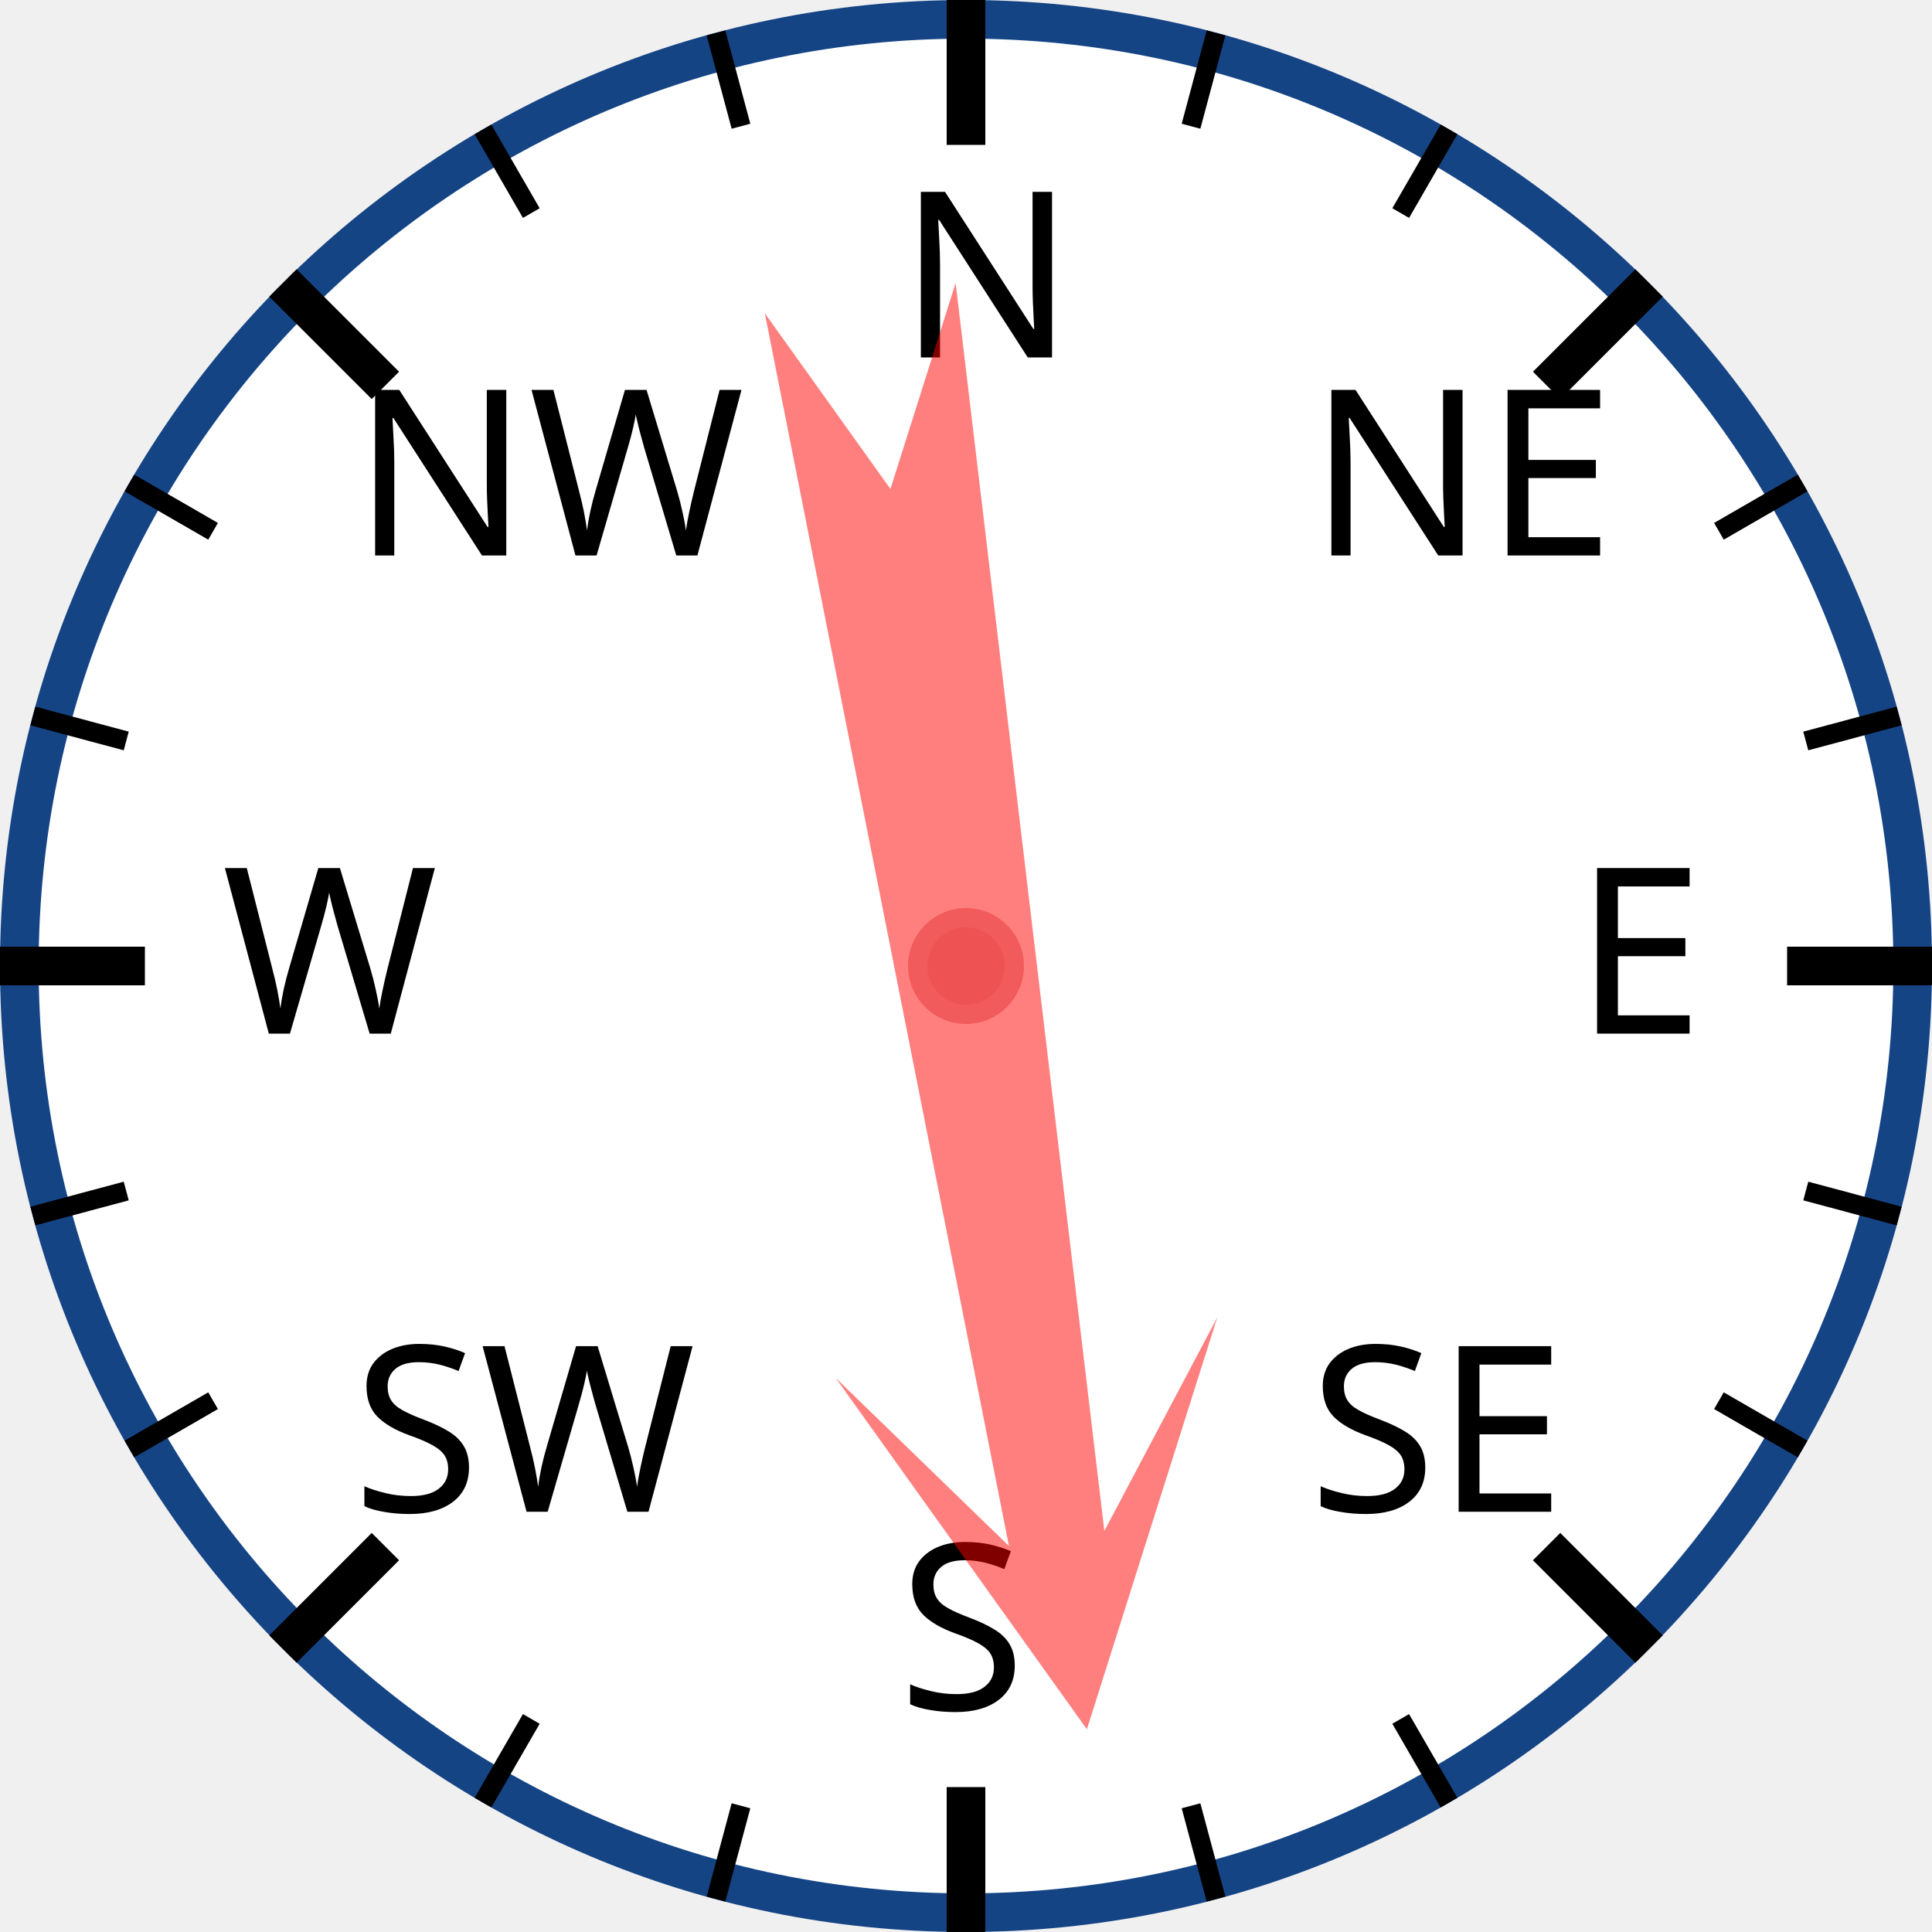
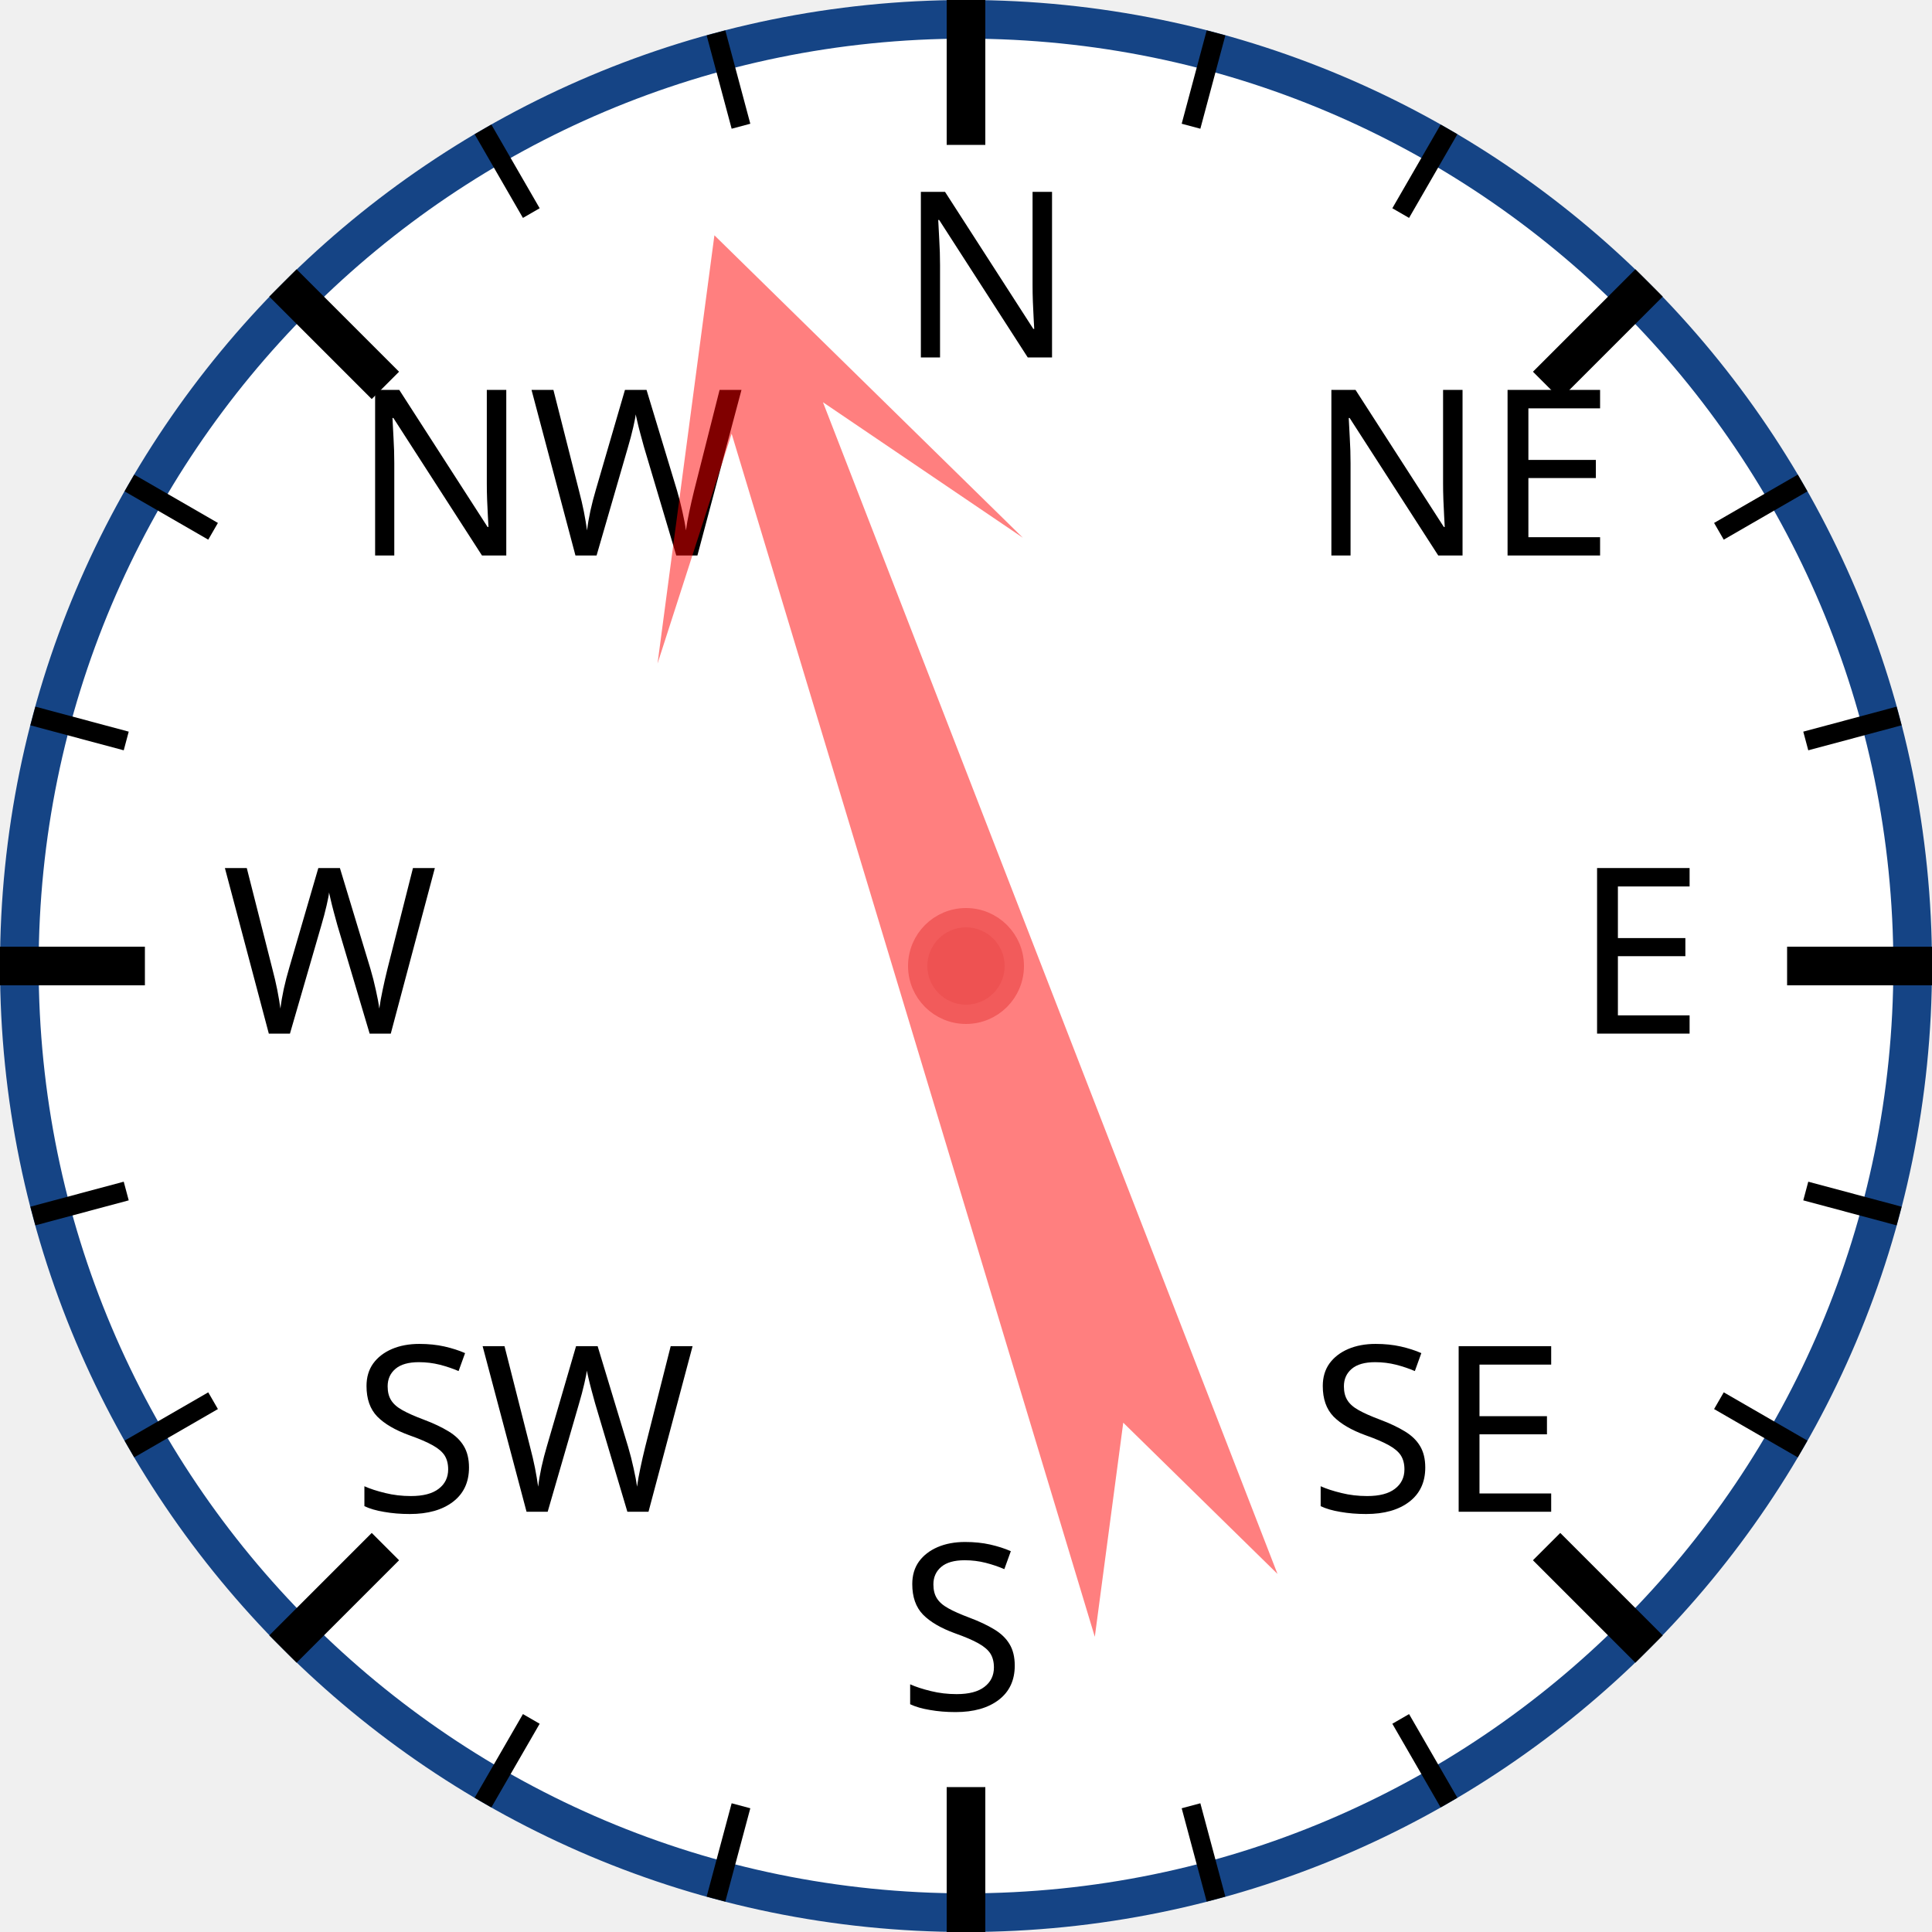
<svg xmlns="http://www.w3.org/2000/svg" width="120px" height="120px" viewBox="0 0 200 200">
  <circle cx="100" cy="100" r="98" style="fill: white; stroke: #154485; stroke-width: 4;" />
  <text x="93.0" y="37.0" style="font-family: sans-serif; font-size: 18pt;">N</text>
  <line x1="100.0" y1="0.0" x2="100.0" y2="15.0" style="stroke: black; stroke-width: 4;" />
  <line x1="74.118" y1="3.407" x2="76.706" y2="13.067" style="stroke: black; stroke-width: 2;" />
  <line x1="50" y1="13.397" x2="55" y2="22.058" style="stroke: black; stroke-width: 2;" />
  <text x="36.503" y="57.503" style="font-family: sans-serif; font-size: 18pt;">NW</text>
  <line x1="29.289" y1="29.289" x2="39.896" y2="39.896" style="stroke: black; stroke-width: 4;" />
  <line x1="13.397" y1="50" x2="22.058" y2="55" style="stroke: black; stroke-width: 2;" />
  <line x1="3.407" y1="74.118" x2="13.067" y2="76.706" style="stroke: black; stroke-width: 2;" />
  <text x="23.0" y="107.0" style="font-family: sans-serif; font-size: 18pt;">W</text>
  <line x1="0.0" y1="100.0" x2="15.0" y2="100.0" style="stroke: black; stroke-width: 4;" />
  <line x1="3.407" y1="125.882" x2="13.067" y2="123.294" style="stroke: black; stroke-width: 2;" />
  <line x1="13.397" y1="150" x2="22.058" y2="145" style="stroke: black; stroke-width: 2;" />
  <text x="36.503" y="156.497" style="font-family: sans-serif; font-size: 18pt;">SW</text>
  <line x1="29.289" y1="170.711" x2="39.896" y2="160.104" style="stroke: black; stroke-width: 4;" />
  <line x1="50" y1="186.603" x2="55" y2="177.942" style="stroke: black; stroke-width: 2;" />
  <line x1="74.118" y1="196.593" x2="76.706" y2="186.933" style="stroke: black; stroke-width: 2;" />
  <text x="93" y="177.0" style="font-family: sans-serif; font-size: 18pt;">S</text>
  <line x1="100" y1="200.0" x2="100" y2="185.0" style="stroke: black; stroke-width: 4;" />
  <line x1="125.882" y1="196.593" x2="123.294" y2="186.933" style="stroke: black; stroke-width: 2;" />
  <line x1="150.0" y1="186.603" x2="145.0" y2="177.942" style="stroke: black; stroke-width: 2;" />
  <text x="135.497" y="156.497" style="font-family: sans-serif; font-size: 18pt;">SE</text>
  <line x1="170.711" y1="170.711" x2="160.104" y2="160.104" style="stroke: black; stroke-width: 4;" />
  <line x1="186.603" y1="150" x2="177.942" y2="145" style="stroke: black; stroke-width: 2;" />
  <line x1="196.593" y1="125.882" x2="186.933" y2="123.294" style="stroke: black; stroke-width: 2;" />
  <text x="163.0" y="107" style="font-family: sans-serif; font-size: 18pt;">E</text>
  <line x1="200.0" y1="100" x2="185.0" y2="100" style="stroke: black; stroke-width: 4;" />
  <line x1="196.593" y1="74.118" x2="186.933" y2="76.706" style="stroke: black; stroke-width: 2;" />
  <line x1="186.603" y1="50" x2="177.942" y2="55" style="stroke: black; stroke-width: 2;" />
  <text x="135.497" y="57.503" style="font-family: sans-serif; font-size: 18pt;">NE</text>
  <line x1="170.711" y1="29.289" x2="160.104" y2="39.896" style="stroke: black; stroke-width: 4;" />
  <line x1="150" y1="13.397" x2="145" y2="22.058" style="stroke: black; stroke-width: 2;" />
  <line x1="125.882" y1="3.407" x2="123.294" y2="13.067" style="stroke: black; stroke-width: 2;" />
-   <polygon points="100 20 120 60 105 40 110 170 100 150 90 170 95 40 80 60" style="fill: red; fill-opacity: 0.5;" transform="rotate(171,100,100)" />
+   <polygon points="100 20 120 60 105 40 110 170 100 150 90 170 95 40 80 60" style="fill: red; fill-opacity: 0.5;" transform="rotate(341,100,100)" />
  <circle cx="100" cy="100" r="5" style="fill: #EE5252; stroke: #F25B5B; stroke-width: 2;" />
</svg>
